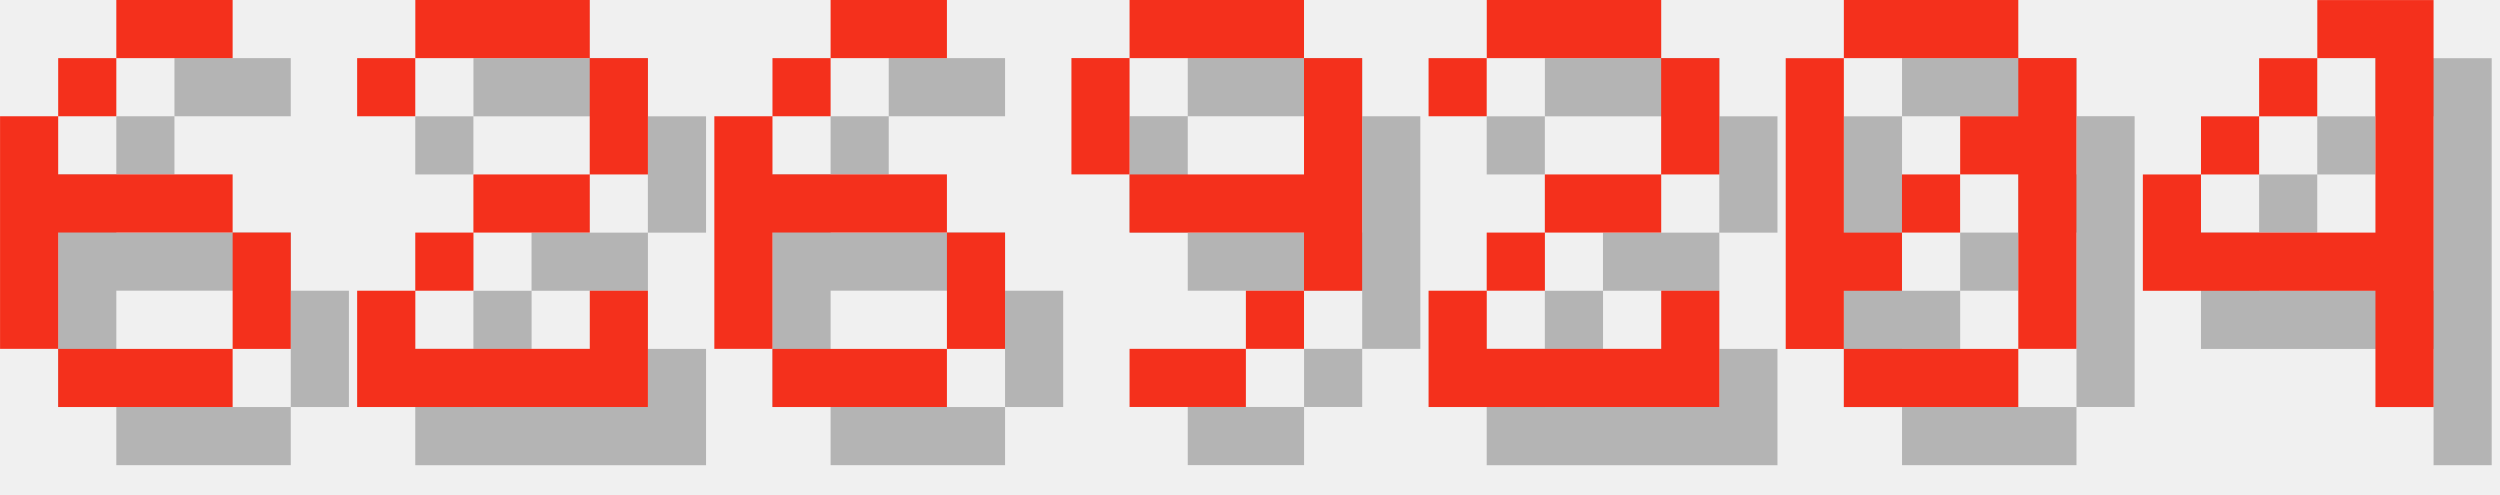
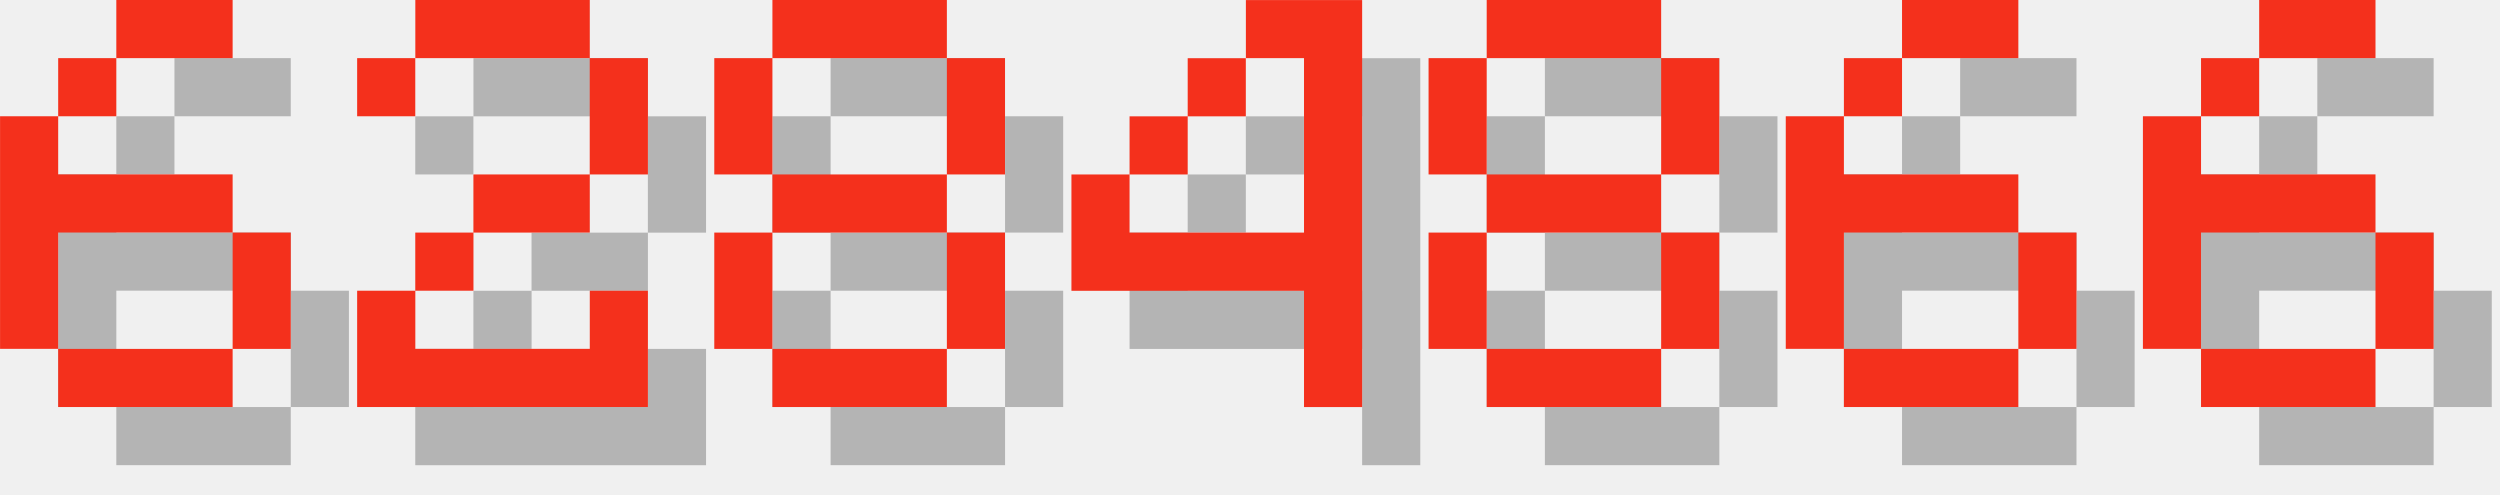
<svg xmlns="http://www.w3.org/2000/svg" version="1.1" width="182.0" height="36">
  <style>
        .text-foreground {
            fill: #F4301C;
        }
        .text-shadow {
            fill: #000000;
            fill-opacity: 0.25;
        }
    </style>
  <g class="digit" id="digit_6" transform="translate(0.0, 0), scale(4)">
    <path id="digit_6_shadow" class="text-shadow" d="m3.175 1.058v1.058h2.117v-1.058h-2.117zm0 1.058h-1.058v1.058h1.058v-1.058zm-1.058 1.058h-1.058v4.233h1.058v-2.117h3.175v-1.058h-3.175v-1.058zm3.175 2.117v2.117h1.058v-2.117h-1.058zm0 2.117h-3.175v1.058h3.175v-1.058z" fill-opacity=".5" style="paint-order:stroke fill markers" />
    <path id="digit_6_fg" class="text-foreground" d="m2.117 0v1.058h2.117v-1.058h-2.117zm0 1.058h-1.058v1.058h1.058v-1.058zm-1.058 1.058h-1.058v4.233h1.058v-2.117h3.175v-1.058h-3.175v-1.058zm3.175 2.117v2.117h1.058v-2.117h-1.058zm0 2.117h-3.175v1.058h3.175v-1.058z" fill="#fff" style="paint-order:stroke fill markers" />
  </g>
  <g class="digit" id="digit_2" transform="translate(26.0, 0), scale(4)">
    <path id="digit_2_shadow" class="text-shadow" d="m1.058 2.117v1.058h1.058v-1.058h3.175v2.117h-2.117v1.058h-1.058v1.058h-1.058v2.117h5.292v-2.117h-1.058v1.058h-3.175v-1.058h1.058v-1.058h2.117v-1.058h1.058v-2.117h-1.058v-1.058h-3.175v1.058h-1.058z" fill-opacity=".5" style="paint-order:stroke fill markers" />
    <path id="digit_2_fg" class="text-foreground" d="m0 1.058v1.058h1.058v-1.058h3.175v2.117h-2.117v1.058h-1.058v1.058h-1.058v2.117h5.292v-2.117h-1.058v1.058h-3.175v-1.058h1.058v-1.058h2.117v-1.058h1.058v-2.117h-1.058v-1.058h-3.175v1.058h-1.058z" fill="#fff" style="paint-order:stroke fill markers" />
  </g>
-   <g class="digit" id="digit_6" transform="translate(52.0, 0), scale(4)">
+   <g class="digit" id="digit_8" transform="translate(52.0, 0), scale(4)">
+     <path id="digit_8_shadow" class="text-shadow" d="m2.117 1.058v1.058h3.175v-1.058h-3.175zm3.175 1.058v2.117h1.058v-2.117h-1.058zm0 2.117h-3.175v1.058h3.175v-1.058zm0 1.058v2.117h1.058v-2.117h-1.058zm0 2.117h-3.175v1.058h3.175v-1.058zm-3.175 0v-2.117h-1.058v2.117h1.058zm0-3.175v-2.117h-1.058v2.117h1.058z" fill-opacity=".5" style="paint-order:stroke fill markers" />
+     <path id="digit_8_fg" class="text-foreground" d="m1.058 0v1.058h3.175v-1.058h-3.175zm3.175 1.058v2.117h1.058v-2.117h-1.058zm0 2.117h-3.175v1.058h3.175v-1.058zm0 1.058v2.117h1.058v-2.117h-1.058zm0 2.117h-3.175v1.058h3.175v-1.058zm-3.175 0v-2.117h-1.058v2.117h1.058zm0-3.175v-2.117h-1.058v2.117h1.058z" fill="#fff" style="paint-order:stroke fill markers" />
+   </g>
+   <g class="digit" id="digit_4" transform="translate(78.0, 0), scale(4)">
+     <path id="digit_4_shadow" class="text-shadow" d="m4.233 1.058v1.058h1.058v3.175h-3.175v-1.058h-1.058v2.117h4.233v2.117h1.058v-7.408h-2.117zm-2.117 3.175h1.058v-1.058h-1.058v1.058zm1.058-1.058h1.058v-1.058h-1.058v1.058z" fill-opacity=".5" style="paint-order:stroke fill markers" />
+     <path id="digit_4_fg" class="text-foreground" d="m3.175 0v1.058h1.058v3.175h-3.175v-1.058h-1.058v2.117h4.233v2.117h1.058v-7.408h-2.117zm-2.117 3.175h1.058v-1.058h-1.058v1.058zm1.058-1.058h1.058v-1.058h-1.058v1.058z" fill="#fff" style="paint-order:stroke fill markers" />
+   </g>
+   <g class="digit" id="digit_8" transform="translate(104.0, 0), scale(4)">
+     <path id="digit_8_shadow" class="text-shadow" d="m2.117 1.058v1.058h3.175v-1.058h-3.175zm3.175 1.058v2.117h1.058v-2.117h-1.058zm0 2.117h-3.175v1.058h3.175v-1.058zm0 1.058v2.117h1.058v-2.117h-1.058zm0 2.117h-3.175v1.058h3.175v-1.058zm-3.175 0v-2.117h-1.058v2.117h1.058zm0-3.175v-2.117h-1.058v2.117h1.058z" fill-opacity=".5" style="paint-order:stroke fill markers" />
+     <path id="digit_8_fg" class="text-foreground" d="m1.058 0v1.058h3.175v-1.058h-3.175zm3.175 1.058v2.117h1.058v-2.117h-1.058zm0 2.117h-3.175v1.058h3.175v-1.058zm0 1.058v2.117h1.058v-2.117h-1.058zm0 2.117h-3.175v1.058h3.175v-1.058zm-3.175 0v-2.117h-1.058v2.117h1.058zm0-3.175v-2.117h-1.058v2.117h1.058z" fill="#fff" style="paint-order:stroke fill markers" />
+   </g>
+   <g class="digit" id="digit_6" transform="translate(130.0, 0), scale(4)">
    <path id="digit_6_shadow" class="text-shadow" d="m3.175 1.058v1.058h2.117v-1.058h-2.117zm0 1.058h-1.058v1.058h1.058v-1.058zm-1.058 1.058h-1.058v4.233h1.058v-2.117h3.175v-1.058h-3.175v-1.058zm3.175 2.117v2.117h1.058v-2.117h-1.058zm0 2.117h-3.175v1.058h3.175v-1.058z" fill-opacity=".5" style="paint-order:stroke fill markers" />
    <path id="digit_6_fg" class="text-foreground" d="m2.117 0v1.058h2.117v-1.058h-2.117zm0 1.058h-1.058v1.058h1.058v-1.058zm-1.058 1.058h-1.058v4.233h1.058v-2.117h3.175v-1.058h-3.175v-1.058zm3.175 2.117v2.117h1.058v-2.117h-1.058zm0 2.117h-3.175v1.058h3.175v-1.058z" fill="#fff" style="paint-order:stroke fill markers" />
  </g>
-   <g class="digit" id="digit_9" transform="translate(78.0, 0), scale(4)">
-     <path id="digit_9_shadow" class="text-shadow" d="m2.117 1.058v1.058h3.175v-1.058h-3.175zm3.175 1.058v2.117h-3.175v1.058h3.175v1.058h1.058v-4.233h-1.058zm0 4.233h-1.058v1.058h1.058v-1.058zm-1.058 1.058h-2.117v1.058h2.117v-1.058zm-2.117-3.175v-2.117h-1.058v2.117h1.058z" fill-opacity=".5" style="paint-order:stroke fill markers" />
-     <path id="digit_9_fg" class="text-foreground" d="m1.058 0v1.058h3.175v-1.058h-3.175zm3.175 1.058v2.117h-3.175v1.058h3.175v1.058h1.058v-4.233h-1.058zm0 4.233h-1.058v1.058h1.058v-1.058zm-1.058 1.058h-2.117v1.058h2.117v-1.058zm-2.117-3.175v-2.117h-1.058v2.117h1.058z" fill="#fff" style="paint-order:stroke fill markers" />
-   </g>
-   <g class="digit" id="digit_2" transform="translate(104.0, 0), scale(4)">
-     <path id="digit_2_shadow" class="text-shadow" d="m1.058 2.117v1.058h1.058v-1.058h3.175v2.117h-2.117v1.058h-1.058v1.058h-1.058v2.117h5.292v-2.117h-1.058v1.058h-3.175v-1.058h1.058v-1.058h2.117v-1.058h1.058v-2.117h-1.058v-1.058h-3.175v1.058h-1.058z" fill-opacity=".5" style="paint-order:stroke fill markers" />
-     <path id="digit_2_fg" class="text-foreground" d="m0 1.058v1.058h1.058v-1.058h3.175v2.117h-2.117v1.058h-1.058v1.058h-1.058v2.117h5.292v-2.117h-1.058v1.058h-3.175v-1.058h1.058v-1.058h2.117v-1.058h1.058v-2.117h-1.058v-1.058h-3.175v1.058h-1.058z" fill="#fff" style="paint-order:stroke fill markers" />
-   </g>
-   <g class="digit" id="digit_0" transform="translate(130.0, 0), scale(4)">
-     <path id="digit_0_shadow" class="text-shadow" d="m2.117 1.058v1.058h3.175v-1.058h-3.175zm3.175 1.058v1.058h-1.058v1.058h1.058v3.175h1.058v-5.292h-1.058zm0 5.292h-3.175v1.058h3.175v-1.058zm-3.175 0v-1.058h1.058v-1.058h-1.058v-3.175h-1.058v5.292h1.058zm1.058-2.117h1.058v-1.058h-1.058v1.058z" fill-opacity=".5" style="paint-order:stroke fill markers" />
-     <path id="digit_0_fg" class="text-foreground" d="m1.058 0v1.058h3.175v-1.058h-3.175zm3.175 1.058v1.058h-1.058v1.058h1.058v3.175h1.058v-5.292h-1.058zm0 5.292h-3.175v1.058h3.175v-1.058zm-3.175 0v-1.058h1.058v-1.058h-1.058v-3.175h-1.058v5.292h1.058zm1.058-2.117h1.058v-1.058h-1.058v1.058z" fill="#fff" style="paint-order:stroke fill markers" />
-   </g>
-   <g class="digit" id="digit_4" transform="translate(156.0, 0), scale(4)">
-     <path id="digit_4_shadow" class="text-shadow" d="m4.233 1.058v1.058h1.058v3.175h-3.175v-1.058h-1.058v2.117h4.233v2.117h1.058v-7.408h-2.117zm-2.117 3.175h1.058v-1.058h-1.058v1.058zm1.058-1.058h1.058v-1.058h-1.058v1.058z" fill-opacity=".5" style="paint-order:stroke fill markers" />
-     <path id="digit_4_fg" class="text-foreground" d="m3.175 0v1.058h1.058v3.175h-3.175v-1.058h-1.058v2.117h4.233v2.117h1.058v-7.408h-2.117zm-2.117 3.175h1.058v-1.058h-1.058v1.058zm1.058-1.058h1.058v-1.058h-1.058v1.058z" fill="#fff" style="paint-order:stroke fill markers" />
+   <g class="digit" id="digit_6" transform="translate(156.0, 0), scale(4)">
+     <path id="digit_6_shadow" class="text-shadow" d="m3.175 1.058v1.058h2.117v-1.058h-2.117zm0 1.058h-1.058v1.058h1.058v-1.058zm-1.058 1.058h-1.058v4.233h1.058v-2.117h3.175v-1.058h-3.175v-1.058zm3.175 2.117v2.117h1.058v-2.117h-1.058zm0 2.117h-3.175v1.058h3.175v-1.058z" fill-opacity=".5" style="paint-order:stroke fill markers" />
+     <path id="digit_6_fg" class="text-foreground" d="m2.117 0v1.058h2.117v-1.058h-2.117zm0 1.058h-1.058v1.058h1.058v-1.058zm-1.058 1.058h-1.058v4.233h1.058v-2.117h3.175v-1.058h-3.175v-1.058zm3.175 2.117v2.117h1.058v-2.117h-1.058zm0 2.117h-3.175v1.058h3.175v-1.058z" fill="#fff" style="paint-order:stroke fill markers" />
  </g>
</svg>
